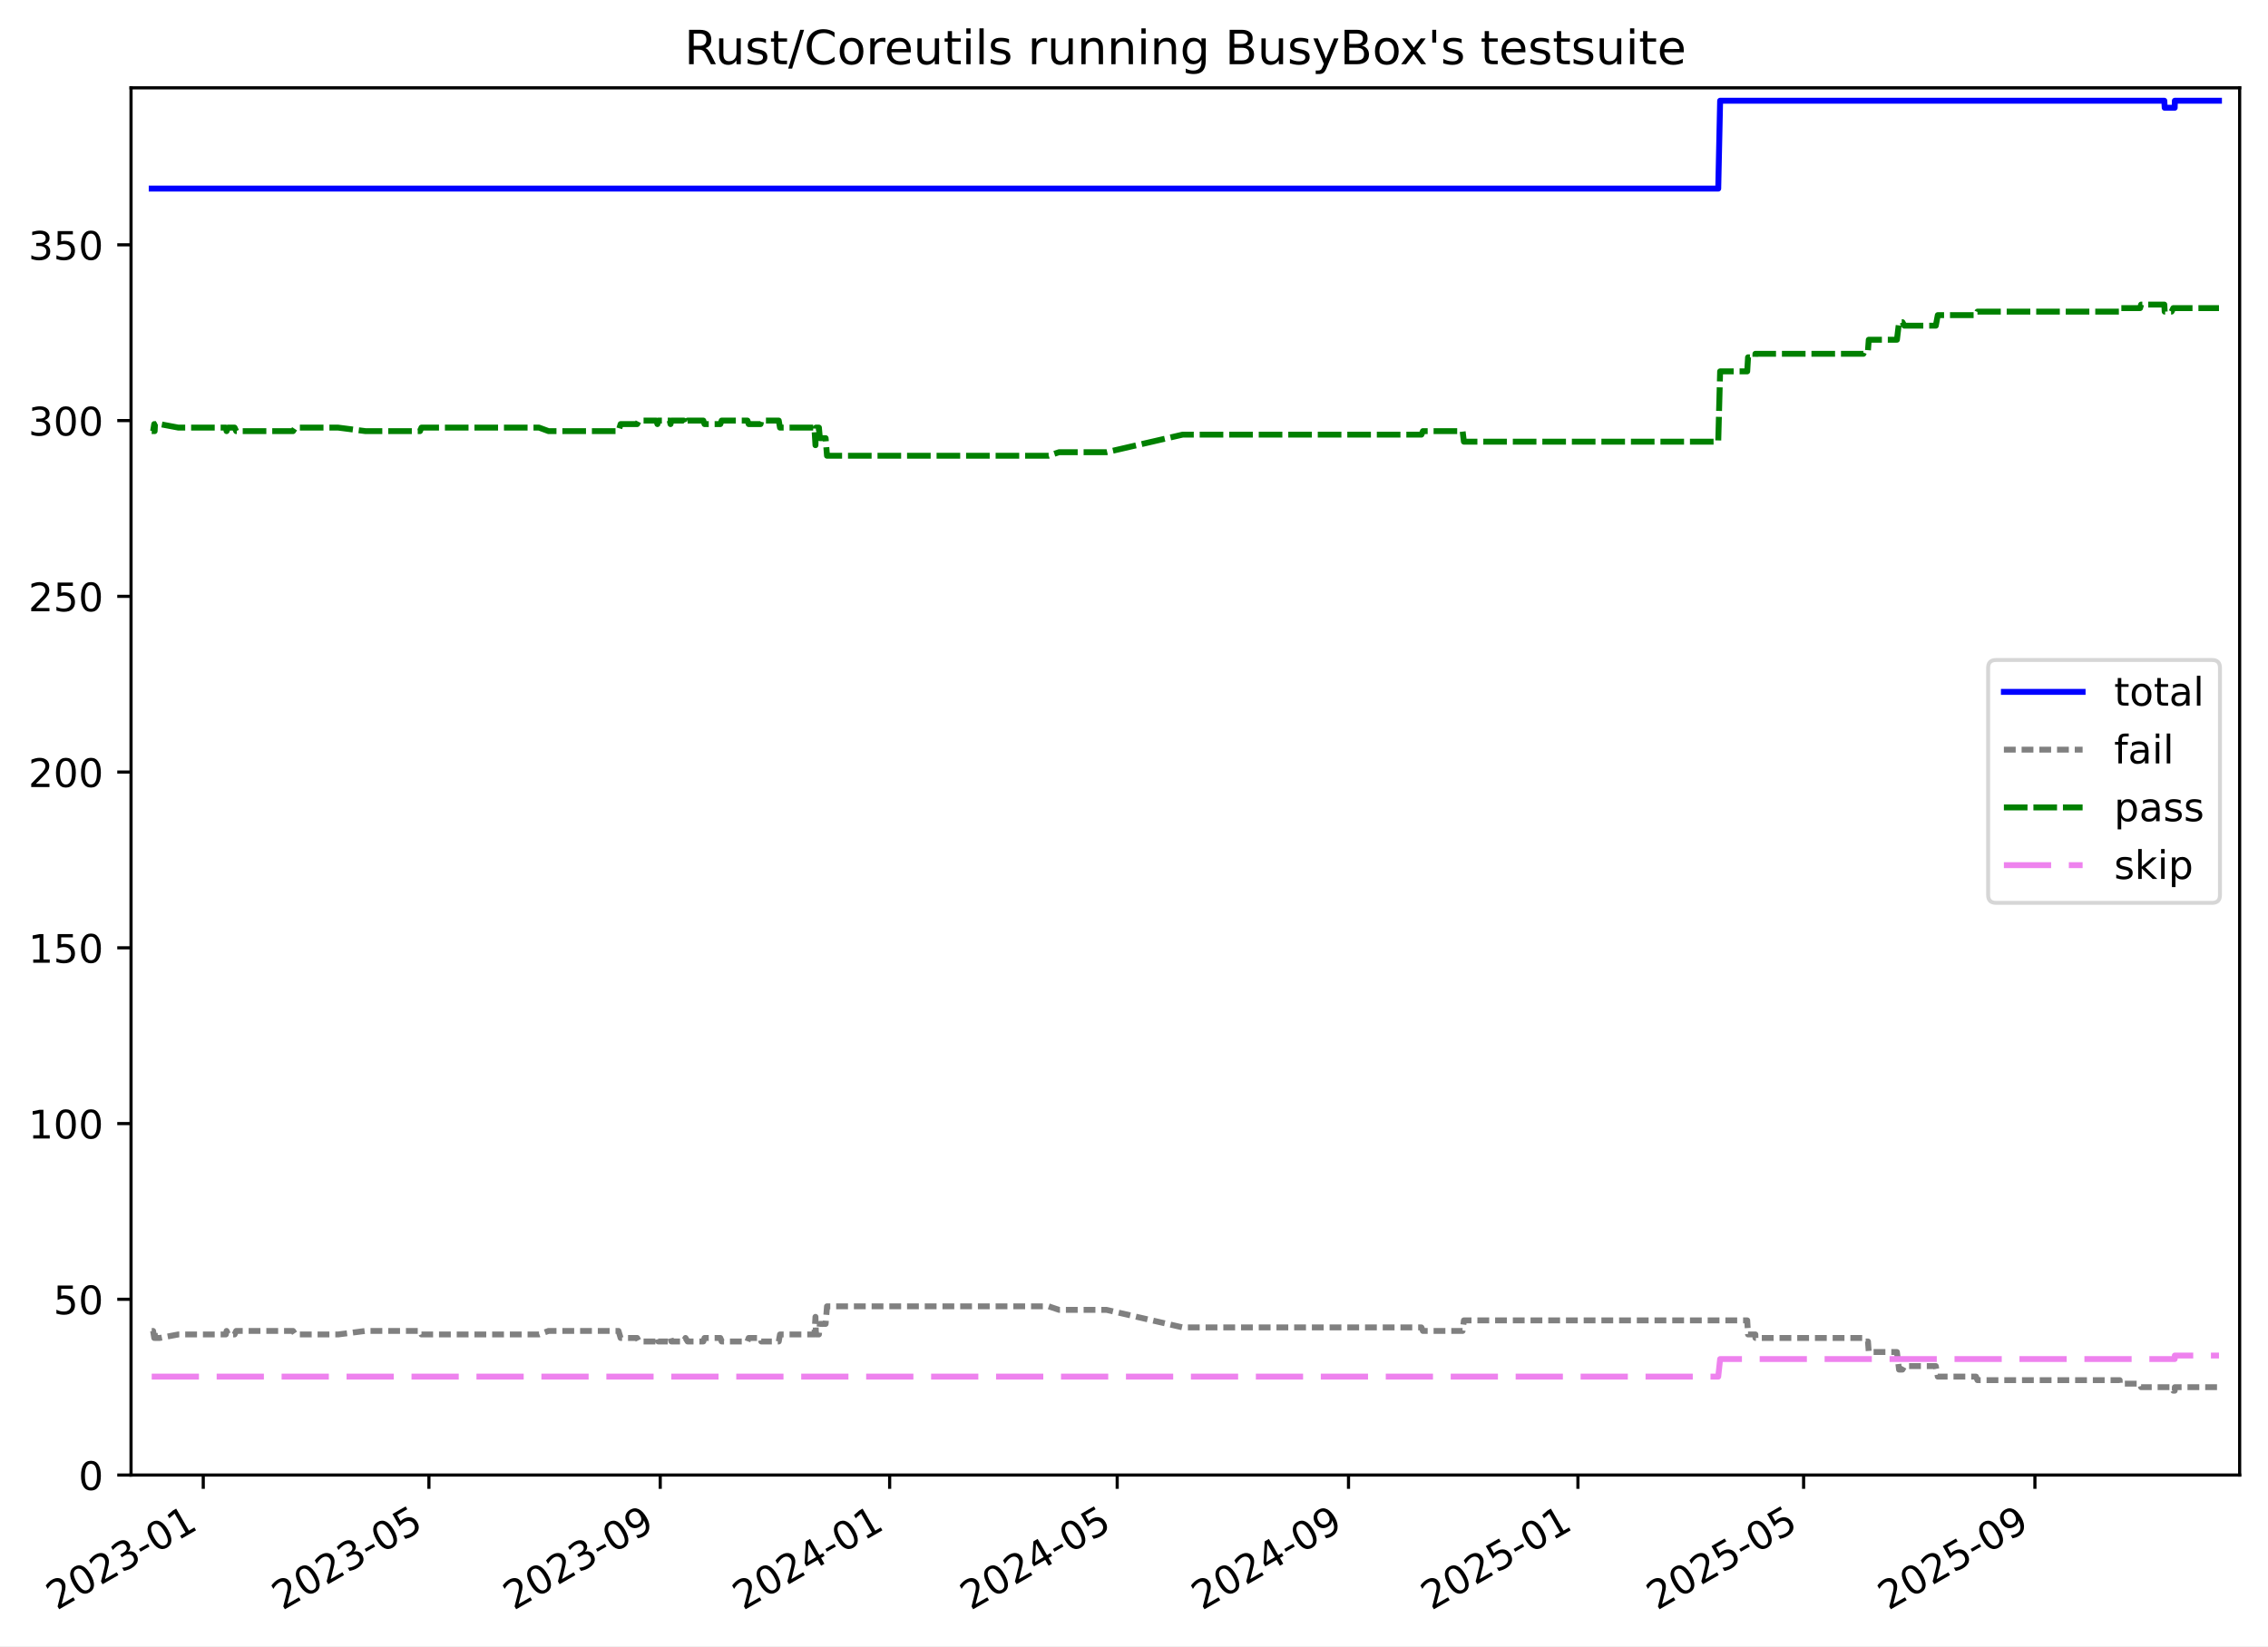
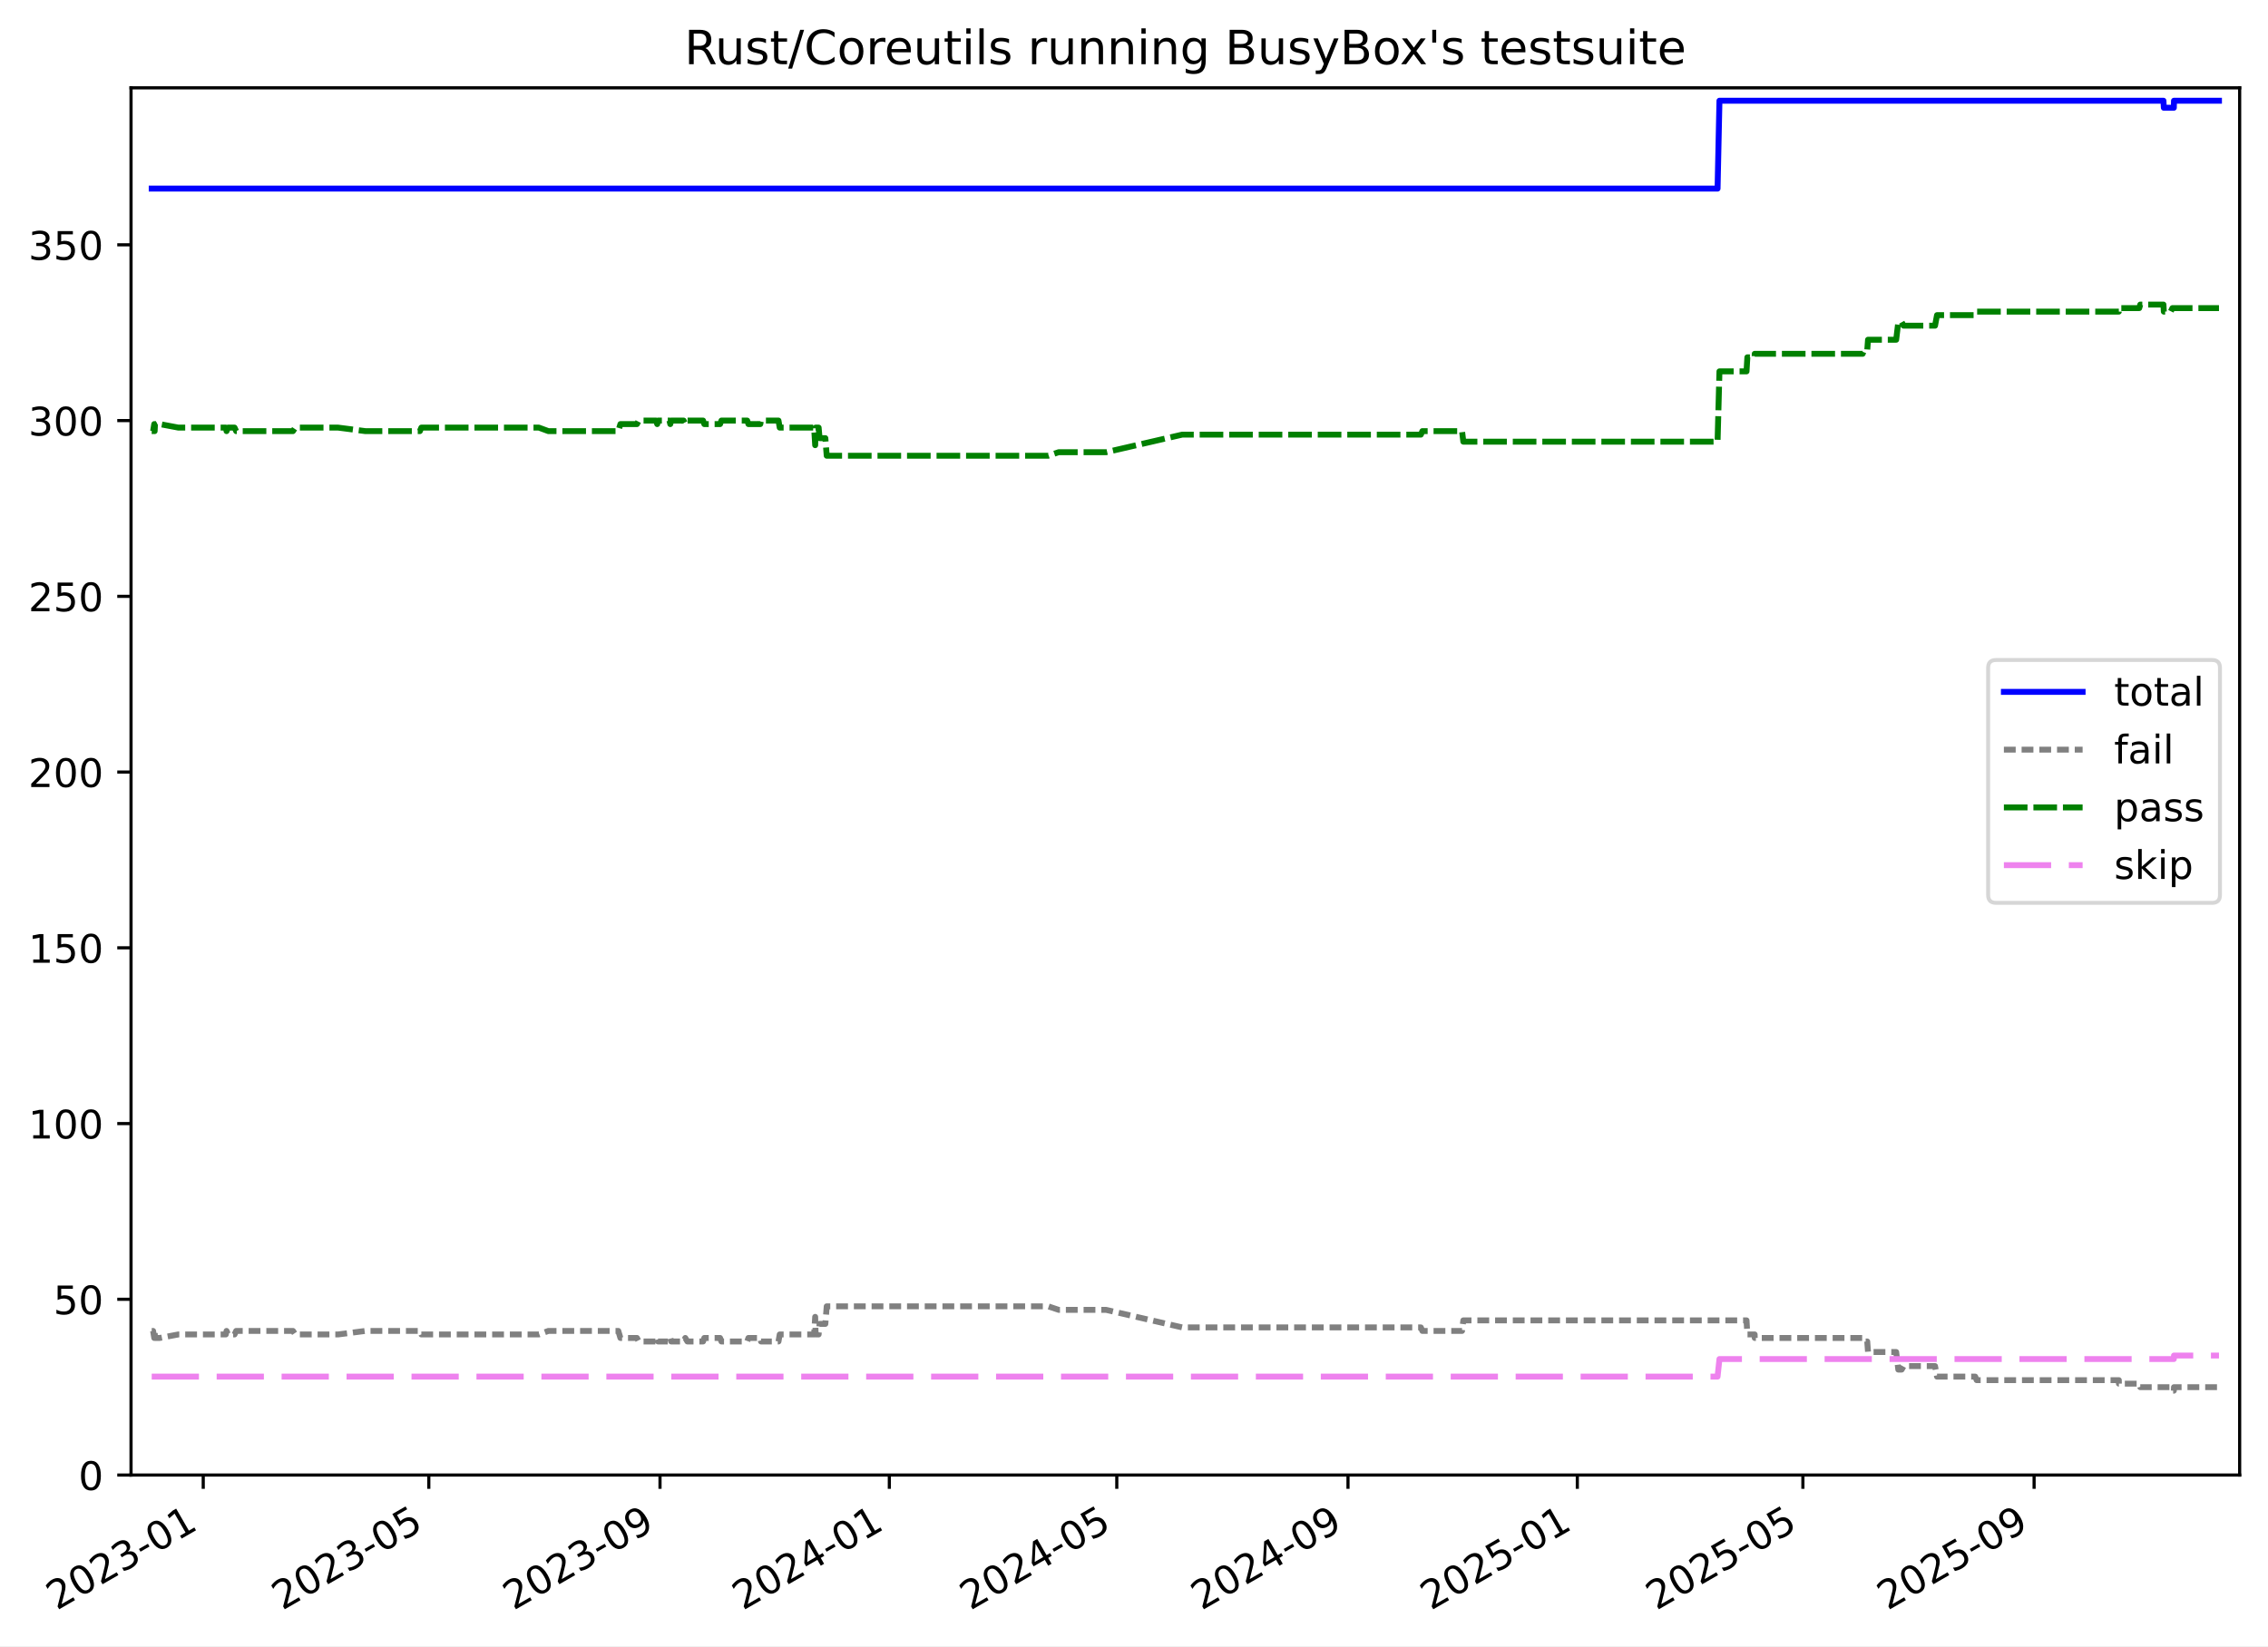
<svg xmlns="http://www.w3.org/2000/svg" xmlns:xlink="http://www.w3.org/1999/xlink" width="576.168pt" height="418.303pt" viewBox="0 0 576.168 418.303" version="1.1">
  <defs>
    <style type="text/css">*{stroke-linejoin: round; stroke-linecap: butt}</style>
  </defs>
  <g id="figure_1">
    <g id="patch_1">
      <path d="M -0 418.303  L 576.168 418.303  L 576.168 0  L -0 0  z " style="fill: #ffffff" />
    </g>
    <g id="axes_1">
      <g id="patch_2">
        <path d="M 33.288 374.83  L 568.967 374.83  L 568.967 22.318  L 33.288 22.318  z " style="fill: #ffffff" />
      </g>
      <g id="matplotlib.axis_1">
        <g id="xtick_1">
          <g id="line2d_1">
            <defs>
-               <path id="m1c25cafe95" d="M 0 0  L 0 3.5  " style="stroke: #000000; stroke-width: 0.8" />
-             </defs>
-             <g>
-               <use xlink:href="#m1c25cafe95" x="51.635" y="374.83" style="stroke: #000000; stroke-width: 0.8" />
+               <path id="m167e9566dc" d="M 0 0  L 0 3.5  " style="stroke: #000000; stroke-width: 0.8" />
+             </defs>
+             <g>
+               <use xlink:href="#m167e9566dc" x="51.63" y="374.83" style="stroke: #000000; stroke-width: 0.8" />
            </g>
          </g>
          <g id="text_1">
-             <g transform="translate(14.41041 409.302) rotate(-30) scale(0.1 -0.1)">
+             <g transform="translate(14.40476 409.302) rotate(-30) scale(0.1 -0.1)">
              <defs>
                <path id="DejaVuSans-32" d="M 1228 531  L 3431 531  L 3431 0  L 469 0  L 469 531  Q 828 903 1448 1529  Q 2069 2156 2228 2338  Q 2531 2678 2651 2914  Q 2772 3150 2772 3378  Q 2772 3750 2511 3984  Q 2250 4219 1831 4219  Q 1534 4219 1204 4116  Q 875 4013 500 3803  L 500 4441  Q 881 4594 1212 4672  Q 1544 4750 1819 4750  Q 2544 4750 2975 4387  Q 3406 4025 3406 3419  Q 3406 3131 3298 2873  Q 3191 2616 2906 2266  Q 2828 2175 2409 1742  Q 1991 1309 1228 531  z " transform="scale(0.015625)" />
                <path id="DejaVuSans-30" d="M 2034 4250  Q 1547 4250 1301 3770  Q 1056 3291 1056 2328  Q 1056 1369 1301 889  Q 1547 409 2034 409  Q 2525 409 2770 889  Q 3016 1369 3016 2328  Q 3016 3291 2770 3770  Q 2525 4250 2034 4250  z M 2034 4750  Q 2819 4750 3233 4129  Q 3647 3509 3647 2328  Q 3647 1150 3233 529  Q 2819 -91 2034 -91  Q 1250 -91 836 529  Q 422 1150 422 2328  Q 422 3509 836 4129  Q 1250 4750 2034 4750  z " transform="scale(0.015625)" />
                <path id="DejaVuSans-33" d="M 2597 2516  Q 3050 2419 3304 2112  Q 3559 1806 3559 1356  Q 3559 666 3084 287  Q 2609 -91 1734 -91  Q 1441 -91 1130 -33  Q 819 25 488 141  L 488 750  Q 750 597 1062 519  Q 1375 441 1716 441  Q 2309 441 2620 675  Q 2931 909 2931 1356  Q 2931 1769 2642 2001  Q 2353 2234 1838 2234  L 1294 2234  L 1294 2753  L 1863 2753  Q 2328 2753 2575 2939  Q 2822 3125 2822 3475  Q 2822 3834 2567 4026  Q 2313 4219 1838 4219  Q 1578 4219 1281 4162  Q 984 4106 628 3988  L 628 4550  Q 988 4650 1302 4700  Q 1616 4750 1894 4750  Q 2613 4750 3031 4423  Q 3450 4097 3450 3541  Q 3450 3153 3228 2886  Q 3006 2619 2597 2516  z " transform="scale(0.015625)" />
                <path id="DejaVuSans-2d" d="M 313 2009  L 1997 2009  L 1997 1497  L 313 1497  L 313 2009  z " transform="scale(0.015625)" />
                <path id="DejaVuSans-31" d="M 794 531  L 1825 531  L 1825 4091  L 703 3866  L 703 4441  L 1819 4666  L 2450 4666  L 2450 531  L 3481 531  L 3481 0  L 794 0  L 794 531  z " transform="scale(0.015625)" />
              </defs>
              <use xlink:href="#DejaVuSans-32" />
              <use xlink:href="#DejaVuSans-30" x="63.623" />
              <use xlink:href="#DejaVuSans-32" x="127.246" />
              <use xlink:href="#DejaVuSans-33" x="190.869" />
              <use xlink:href="#DejaVuSans-2d" x="254.492" />
              <use xlink:href="#DejaVuSans-30" x="290.576" />
              <use xlink:href="#DejaVuSans-31" x="354.199" />
            </g>
          </g>
        </g>
        <g id="xtick_2">
          <g id="line2d_2">
            <g>
-               <use xlink:href="#m1c25cafe95" x="108.964" y="374.83" style="stroke: #000000; stroke-width: 0.8" />
+               <use xlink:href="#m167e9566dc" x="108.934" y="374.83" style="stroke: #000000; stroke-width: 0.8" />
            </g>
          </g>
          <g id="text_2">
-             <g transform="translate(71.73918 409.302) rotate(-30) scale(0.1 -0.1)">
+             <g transform="translate(71.70881 409.302) rotate(-30) scale(0.1 -0.1)">
              <defs>
                <path id="DejaVuSans-35" d="M 691 4666  L 3169 4666  L 3169 4134  L 1269 4134  L 1269 2991  Q 1406 3038 1543 3061  Q 1681 3084 1819 3084  Q 2600 3084 3056 2656  Q 3513 2228 3513 1497  Q 3513 744 3044 326  Q 2575 -91 1722 -91  Q 1428 -91 1123 -41  Q 819 9 494 109  L 494 744  Q 775 591 1075 516  Q 1375 441 1709 441  Q 2250 441 2565 725  Q 2881 1009 2881 1497  Q 2881 1984 2565 2268  Q 2250 2553 1709 2553  Q 1456 2553 1204 2497  Q 953 2441 691 2322  L 691 4666  z " transform="scale(0.015625)" />
              </defs>
              <use xlink:href="#DejaVuSans-32" />
              <use xlink:href="#DejaVuSans-30" x="63.623" />
              <use xlink:href="#DejaVuSans-32" x="127.246" />
              <use xlink:href="#DejaVuSans-33" x="190.869" />
              <use xlink:href="#DejaVuSans-2d" x="254.492" />
              <use xlink:href="#DejaVuSans-30" x="290.576" />
              <use xlink:href="#DejaVuSans-35" x="354.199" />
            </g>
          </g>
        </g>
        <g id="xtick_3">
          <g id="line2d_3">
            <g>
-               <use xlink:href="#m1c25cafe95" x="167.726" y="374.83" style="stroke: #000000; stroke-width: 0.8" />
+               <use xlink:href="#m167e9566dc" x="167.67" y="374.83" style="stroke: #000000; stroke-width: 0.8" />
            </g>
          </g>
          <g id="text_3">
-             <g transform="translate(130.5012 409.302) rotate(-30) scale(0.1 -0.1)">
+             <g transform="translate(130.4455 409.302) rotate(-30) scale(0.1 -0.1)">
              <defs>
                <path id="DejaVuSans-39" d="M 703 97  L 703 672  Q 941 559 1184 500  Q 1428 441 1663 441  Q 2288 441 2617 861  Q 2947 1281 2994 2138  Q 2813 1869 2534 1725  Q 2256 1581 1919 1581  Q 1219 1581 811 2004  Q 403 2428 403 3163  Q 403 3881 828 4315  Q 1253 4750 1959 4750  Q 2769 4750 3195 4129  Q 3622 3509 3622 2328  Q 3622 1225 3098 567  Q 2575 -91 1691 -91  Q 1453 -91 1209 -44  Q 966 3 703 97  z M 1959 2075  Q 2384 2075 2632 2365  Q 2881 2656 2881 3163  Q 2881 3666 2632 3958  Q 2384 4250 1959 4250  Q 1534 4250 1286 3958  Q 1038 3666 1038 3163  Q 1038 2656 1286 2365  Q 1534 2075 1959 2075  z " transform="scale(0.015625)" />
              </defs>
              <use xlink:href="#DejaVuSans-32" />
              <use xlink:href="#DejaVuSans-30" x="63.623" />
              <use xlink:href="#DejaVuSans-32" x="127.246" />
              <use xlink:href="#DejaVuSans-33" x="190.869" />
              <use xlink:href="#DejaVuSans-2d" x="254.492" />
              <use xlink:href="#DejaVuSans-30" x="290.576" />
              <use xlink:href="#DejaVuSans-39" x="354.199" />
            </g>
          </g>
        </g>
        <g id="xtick_4">
          <g id="line2d_4">
            <g>
-               <use xlink:href="#m1c25cafe95" x="226.01" y="374.83" style="stroke: #000000; stroke-width: 0.8" />
+               <use xlink:href="#m167e9566dc" x="225.929" y="374.83" style="stroke: #000000; stroke-width: 0.8" />
            </g>
          </g>
          <g id="text_4">
-             <g transform="translate(188.7854 409.302) rotate(-30) scale(0.1 -0.1)">
+             <g transform="translate(188.7046 409.302) rotate(-30) scale(0.1 -0.1)">
              <defs>
                <path id="DejaVuSans-34" d="M 2419 4116  L 825 1625  L 2419 1625  L 2419 4116  z M 2253 4666  L 3047 4666  L 3047 1625  L 3713 1625  L 3713 1100  L 3047 1100  L 3047 0  L 2419 0  L 2419 1100  L 313 1100  L 313 1709  L 2253 4666  z " transform="scale(0.015625)" />
              </defs>
              <use xlink:href="#DejaVuSans-32" />
              <use xlink:href="#DejaVuSans-30" x="63.623" />
              <use xlink:href="#DejaVuSans-32" x="127.246" />
              <use xlink:href="#DejaVuSans-34" x="190.869" />
              <use xlink:href="#DejaVuSans-2d" x="254.492" />
              <use xlink:href="#DejaVuSans-30" x="290.576" />
              <use xlink:href="#DejaVuSans-31" x="354.199" />
            </g>
          </g>
        </g>
        <g id="xtick_5">
          <g id="line2d_5">
            <g>
-               <use xlink:href="#m1c25cafe95" x="283.817" y="374.83" style="stroke: #000000; stroke-width: 0.8" />
+               <use xlink:href="#m167e9566dc" x="283.711" y="374.83" style="stroke: #000000; stroke-width: 0.8" />
            </g>
          </g>
          <g id="text_5">
-             <g transform="translate(246.5919 409.302) rotate(-30) scale(0.1 -0.1)">
+             <g transform="translate(246.4862 409.302) rotate(-30) scale(0.1 -0.1)">
              <use xlink:href="#DejaVuSans-32" />
              <use xlink:href="#DejaVuSans-30" x="63.623" />
              <use xlink:href="#DejaVuSans-32" x="127.246" />
              <use xlink:href="#DejaVuSans-34" x="190.869" />
              <use xlink:href="#DejaVuSans-2d" x="254.492" />
              <use xlink:href="#DejaVuSans-30" x="290.576" />
              <use xlink:href="#DejaVuSans-35" x="354.199" />
            </g>
          </g>
        </g>
        <g id="xtick_6">
          <g id="line2d_6">
            <g>
-               <use xlink:href="#m1c25cafe95" x="342.579" y="374.83" style="stroke: #000000; stroke-width: 0.8" />
+               <use xlink:href="#m167e9566dc" x="342.448" y="374.83" style="stroke: #000000; stroke-width: 0.8" />
            </g>
          </g>
          <g id="text_6">
-             <g transform="translate(305.3539 409.302) rotate(-30) scale(0.1 -0.1)">
+             <g transform="translate(305.2228 409.302) rotate(-30) scale(0.1 -0.1)">
              <use xlink:href="#DejaVuSans-32" />
              <use xlink:href="#DejaVuSans-30" x="63.623" />
              <use xlink:href="#DejaVuSans-32" x="127.246" />
              <use xlink:href="#DejaVuSans-34" x="190.869" />
              <use xlink:href="#DejaVuSans-2d" x="254.492" />
              <use xlink:href="#DejaVuSans-30" x="290.576" />
              <use xlink:href="#DejaVuSans-39" x="354.199" />
            </g>
          </g>
        </g>
        <g id="xtick_7">
          <g id="line2d_7">
            <g>
-               <use xlink:href="#m1c25cafe95" x="400.863" y="374.83" style="stroke: #000000; stroke-width: 0.8" />
+               <use xlink:href="#m167e9566dc" x="400.707" y="374.83" style="stroke: #000000; stroke-width: 0.8" />
            </g>
          </g>
          <g id="text_7">
-             <g transform="translate(363.6381 409.302) rotate(-30) scale(0.1 -0.1)">
+             <g transform="translate(363.4819 409.302) rotate(-30) scale(0.1 -0.1)">
              <use xlink:href="#DejaVuSans-32" />
              <use xlink:href="#DejaVuSans-30" x="63.623" />
              <use xlink:href="#DejaVuSans-32" x="127.246" />
              <use xlink:href="#DejaVuSans-35" x="190.869" />
              <use xlink:href="#DejaVuSans-2d" x="254.492" />
              <use xlink:href="#DejaVuSans-30" x="290.576" />
              <use xlink:href="#DejaVuSans-31" x="354.199" />
            </g>
          </g>
        </g>
        <g id="xtick_8">
          <g id="line2d_8">
            <g>
-               <use xlink:href="#m1c25cafe95" x="458.192" y="374.83" style="stroke: #000000; stroke-width: 0.8" />
+               <use xlink:href="#m167e9566dc" x="458.011" y="374.83" style="stroke: #000000; stroke-width: 0.8" />
            </g>
          </g>
          <g id="text_8">
-             <g transform="translate(420.9669 409.302) rotate(-30) scale(0.1 -0.1)">
+             <g transform="translate(420.786 409.302) rotate(-30) scale(0.1 -0.1)">
              <use xlink:href="#DejaVuSans-32" />
              <use xlink:href="#DejaVuSans-30" x="63.623" />
              <use xlink:href="#DejaVuSans-32" x="127.246" />
              <use xlink:href="#DejaVuSans-35" x="190.869" />
              <use xlink:href="#DejaVuSans-2d" x="254.492" />
              <use xlink:href="#DejaVuSans-30" x="290.576" />
              <use xlink:href="#DejaVuSans-35" x="354.199" />
            </g>
          </g>
        </g>
        <g id="xtick_9">
          <g id="line2d_9">
            <g>
-               <use xlink:href="#m1c25cafe95" x="516.954" y="374.83" style="stroke: #000000; stroke-width: 0.8" />
+               <use xlink:href="#m167e9566dc" x="516.747" y="374.83" style="stroke: #000000; stroke-width: 0.8" />
            </g>
          </g>
          <g id="text_9">
-             <g transform="translate(479.7289 409.302) rotate(-30) scale(0.1 -0.1)">
+             <g transform="translate(479.5226 409.302) rotate(-30) scale(0.1 -0.1)">
              <use xlink:href="#DejaVuSans-32" />
              <use xlink:href="#DejaVuSans-30" x="63.623" />
              <use xlink:href="#DejaVuSans-32" x="127.246" />
              <use xlink:href="#DejaVuSans-35" x="190.869" />
              <use xlink:href="#DejaVuSans-2d" x="254.492" />
              <use xlink:href="#DejaVuSans-30" x="290.576" />
              <use xlink:href="#DejaVuSans-39" x="354.199" />
            </g>
          </g>
        </g>
      </g>
      <g id="matplotlib.axis_2">
        <g id="ytick_1">
          <g id="line2d_10">
            <defs>
-               <path id="m252ac06a31" d="M 0 0  L -3.5 0  " style="stroke: #000000; stroke-width: 0.8" />
-             </defs>
-             <g>
-               <use xlink:href="#m252ac06a31" x="33.288" y="374.83" style="stroke: #000000; stroke-width: 0.8" />
+               <path id="m7dfa0b7529" d="M 0 0  L -3.5 0  " style="stroke: #000000; stroke-width: 0.8" />
+             </defs>
+             <g>
+               <use xlink:href="#m7dfa0b7529" x="33.288" y="374.83" style="stroke: #000000; stroke-width: 0.8" />
            </g>
          </g>
          <g id="text_10">
            <g transform="translate(19.925 378.6293) scale(0.1 -0.1)">
              <use xlink:href="#DejaVuSans-30" />
            </g>
          </g>
        </g>
        <g id="ytick_2">
          <g id="line2d_11">
            <g>
-               <use xlink:href="#m252ac06a31" x="33.288" y="330.171" style="stroke: #000000; stroke-width: 0.8" />
+               <use xlink:href="#m7dfa0b7529" x="33.288" y="330.171" style="stroke: #000000; stroke-width: 0.8" />
            </g>
          </g>
          <g id="text_11">
            <g transform="translate(13.5625 333.9703) scale(0.1 -0.1)">
              <use xlink:href="#DejaVuSans-35" />
              <use xlink:href="#DejaVuSans-30" x="63.623" />
            </g>
          </g>
        </g>
        <g id="ytick_3">
          <g id="line2d_12">
            <g>
-               <use xlink:href="#m252ac06a31" x="33.288" y="285.512" style="stroke: #000000; stroke-width: 0.8" />
+               <use xlink:href="#m7dfa0b7529" x="33.288" y="285.512" style="stroke: #000000; stroke-width: 0.8" />
            </g>
          </g>
          <g id="text_12">
            <g transform="translate(7.2 289.3112) scale(0.1 -0.1)">
              <use xlink:href="#DejaVuSans-31" />
              <use xlink:href="#DejaVuSans-30" x="63.623" />
              <use xlink:href="#DejaVuSans-30" x="127.246" />
            </g>
          </g>
        </g>
        <g id="ytick_4">
          <g id="line2d_13">
            <g>
-               <use xlink:href="#m252ac06a31" x="33.288" y="240.853" style="stroke: #000000; stroke-width: 0.8" />
+               <use xlink:href="#m7dfa0b7529" x="33.288" y="240.853" style="stroke: #000000; stroke-width: 0.8" />
            </g>
          </g>
          <g id="text_13">
            <g transform="translate(7.2 244.6521) scale(0.1 -0.1)">
              <use xlink:href="#DejaVuSans-31" />
              <use xlink:href="#DejaVuSans-35" x="63.623" />
              <use xlink:href="#DejaVuSans-30" x="127.246" />
            </g>
          </g>
        </g>
        <g id="ytick_5">
          <g id="line2d_14">
            <g>
-               <use xlink:href="#m252ac06a31" x="33.288" y="196.194" style="stroke: #000000; stroke-width: 0.8" />
+               <use xlink:href="#m7dfa0b7529" x="33.288" y="196.194" style="stroke: #000000; stroke-width: 0.8" />
            </g>
          </g>
          <g id="text_14">
            <g transform="translate(7.2 199.993) scale(0.1 -0.1)">
              <use xlink:href="#DejaVuSans-32" />
              <use xlink:href="#DejaVuSans-30" x="63.623" />
              <use xlink:href="#DejaVuSans-30" x="127.246" />
            </g>
          </g>
        </g>
        <g id="ytick_6">
          <g id="line2d_15">
            <g>
-               <use xlink:href="#m252ac06a31" x="33.288" y="151.535" style="stroke: #000000; stroke-width: 0.8" />
+               <use xlink:href="#m7dfa0b7529" x="33.288" y="151.535" style="stroke: #000000; stroke-width: 0.8" />
            </g>
          </g>
          <g id="text_15">
            <g transform="translate(7.2 155.3339) scale(0.1 -0.1)">
              <use xlink:href="#DejaVuSans-32" />
              <use xlink:href="#DejaVuSans-35" x="63.623" />
              <use xlink:href="#DejaVuSans-30" x="127.246" />
            </g>
          </g>
        </g>
        <g id="ytick_7">
          <g id="line2d_16">
            <g>
-               <use xlink:href="#m252ac06a31" x="33.288" y="106.876" style="stroke: #000000; stroke-width: 0.8" />
+               <use xlink:href="#m7dfa0b7529" x="33.288" y="106.876" style="stroke: #000000; stroke-width: 0.8" />
            </g>
          </g>
          <g id="text_16">
            <g transform="translate(7.2 110.6749) scale(0.1 -0.1)">
              <use xlink:href="#DejaVuSans-33" />
              <use xlink:href="#DejaVuSans-30" x="63.623" />
              <use xlink:href="#DejaVuSans-30" x="127.246" />
            </g>
          </g>
        </g>
        <g id="ytick_8">
          <g id="line2d_17">
            <g>
-               <use xlink:href="#m252ac06a31" x="33.288" y="62.217" style="stroke: #000000; stroke-width: 0.8" />
+               <use xlink:href="#m7dfa0b7529" x="33.288" y="62.217" style="stroke: #000000; stroke-width: 0.8" />
            </g>
          </g>
          <g id="text_17">
            <g transform="translate(7.2 66.01577) scale(0.1 -0.1)">
              <use xlink:href="#DejaVuSans-33" />
              <use xlink:href="#DejaVuSans-35" x="63.623" />
              <use xlink:href="#DejaVuSans-30" x="127.246" />
            </g>
          </g>
        </g>
      </g>
      <g id="line2d_18">
-         <path d="M 38.539 47.926  L 436.506 47.926  L 436.986 25.596  L 549.828 25.596  L 549.923 27.382  L 552.469 27.382  L 552.505 25.596  L 563.716 25.596  L 563.716 25.596  " clip-path="url(#p551b69c219)" style="fill: none; stroke: #0000ff; stroke-width: 1.5; stroke-linecap: square" />
+         <path d="M 38.539 47.926  L 436.335 47.926  L 436.814 25.596  L 549.608 25.596  L 549.703 27.382  L 552.247 27.382  L 552.284 25.596  L 563.716 25.596  L 563.716 25.596  " clip-path="url(#p3810f85fdc)" style="fill: none; stroke: #0000ff; stroke-width: 1.5; stroke-linecap: square" />
      </g>
      <g id="line2d_19">
-         <path d="M 38.539 338.21  L 38.895 338.21  L 39.184 339.996  L 39.286 338.21  L 39.375 339.996  L 40.587 339.996  L 45.316 339.103  L 57.373 339.103  L 57.563 338.21  L 57.937 339.103  L 59.594 339.103  L 60.006 338.21  L 74.442 338.21  L 75.032 339.103  L 85.91 339.103  L 92.832 338.21  L 106.698 338.21  L 107.07 339.103  L 136.935 339.103  L 139.354 338.21  L 157.125 338.21  L 157.663 339.996  L 161.863 339.996  L 162.315 340.889  L 166.716 340.889  L 167.015 339.996  L 167.229 340.889  L 170.123 340.889  L 170.342 339.996  L 170.572 340.889  L 173.724 340.889  L 174.149 339.996  L 174.682 340.889  L 178.671 340.889  L 178.984 339.996  L 182.99 339.996  L 183.334 340.889  L 189.879 340.889  L 190.204 339.996  L 193.214 339.996  L 193.396 340.889  L 197.838 340.889  L 198.15 339.103  L 206.895 339.103  L 207.163 334.637  L 207.269 339.103  L 208.043 339.103  L 208.279 336.423  L 209.745 336.423  L 210.093 331.957  L 266.396 331.957  L 269.043 332.851  L 281.082 332.851  L 300.445 337.316  L 361.093 337.316  L 361.484 338.21  L 371.562 338.21  L 371.893 335.53  L 443.867 335.53  L 444.077 339.103  L 445.935 339.103  L 445.952 339.996  L 473.384 339.996  L 473.729 340.889  L 474.546 340.889  L 474.744 343.569  L 481.901 343.569  L 482.439 348.035  L 483.29 348.035  L 483.795 347.141  L 491.774 347.141  L 492.281 349.821  L 501.991 349.821  L 502.361 350.714  L 538.487 350.714  L 538.507 351.607  L 543.674 351.607  L 543.933 352.501  L 551.67 352.501  L 552.109 353.394  L 552.469 353.394  L 552.505 352.501  L 563.716 352.501  L 563.716 352.501  " clip-path="url(#p551b69c219)" style="fill: none; stroke-dasharray: 3,1.5; stroke-dashoffset: 0; stroke: #808080; stroke-width: 1.5" />
+         <path d="M 38.539 338.21  L 38.894 338.21  L 39.184 339.996  L 39.286 338.21  L 39.375 339.996  L 40.586 339.996  L 45.313 339.103  L 57.365 339.103  L 57.554 338.21  L 57.929 339.103  L 59.585 339.103  L 59.997 338.21  L 74.426 338.21  L 75.017 339.103  L 85.89 339.103  L 92.809 338.21  L 106.669 338.21  L 107.04 339.103  L 136.892 339.103  L 139.311 338.21  L 157.074 338.21  L 157.611 339.996  L 161.81 339.996  L 162.261 340.889  L 166.661 340.889  L 166.96 339.996  L 167.173 340.889  L 170.066 340.889  L 170.285 339.996  L 170.515 340.889  L 173.666 340.889  L 174.091 339.996  L 174.623 340.889  L 178.611 340.889  L 178.924 339.996  L 182.928 339.996  L 183.272 340.889  L 189.814 340.889  L 190.138 339.996  L 193.148 339.996  L 193.329 340.889  L 197.77 340.889  L 198.081 339.103  L 206.822 339.103  L 207.091 334.637  L 207.196 339.103  L 207.97 339.103  L 208.206 336.423  L 209.672 336.423  L 210.02 331.957  L 266.298 331.957  L 268.944 332.851  L 280.977 332.851  L 300.332 337.316  L 360.954 337.316  L 361.344 338.21  L 371.418 338.21  L 371.75 335.53  L 443.692 335.53  L 443.902 339.103  L 445.759 339.103  L 445.776 339.996  L 473.196 339.996  L 473.542 340.889  L 474.358 340.889  L 474.556 343.569  L 481.71 343.569  L 482.248 348.035  L 483.098 348.035  L 483.603 347.141  L 491.579 347.141  L 492.085 349.821  L 501.791 349.821  L 502.162 350.714  L 538.272 350.714  L 538.292 351.607  L 543.456 351.607  L 543.715 352.501  L 551.449 352.501  L 551.887 353.394  L 552.247 353.394  L 552.284 352.501  L 563.716 352.501  L 563.716 352.501  " clip-path="url(#p3810f85fdc)" style="fill: none; stroke-dasharray: 3,1.5; stroke-dashoffset: 0; stroke: #808080; stroke-width: 1.5" />
      </g>
      <g id="line2d_20">
-         <path d="M 38.539 109.555  L 38.895 109.555  L 39.184 107.769  L 39.286 109.555  L 39.375 107.769  L 40.587 107.769  L 45.316 108.662  L 57.373 108.662  L 57.563 109.555  L 57.937 108.662  L 59.594 108.662  L 60.006 109.555  L 74.442 109.555  L 75.032 108.662  L 85.91 108.662  L 92.832 109.555  L 106.698 109.555  L 107.07 108.662  L 136.935 108.662  L 139.354 109.555  L 157.125 109.555  L 157.663 107.769  L 161.863 107.769  L 162.315 106.876  L 166.716 106.876  L 167.015 107.769  L 167.229 106.876  L 170.123 106.876  L 170.342 107.769  L 170.572 106.876  L 173.724 106.876  L 174.149 107.769  L 174.682 106.876  L 178.671 106.876  L 178.984 107.769  L 182.99 107.769  L 183.334 106.876  L 189.879 106.876  L 190.204 107.769  L 193.214 107.769  L 193.396 106.876  L 197.838 106.876  L 198.15 108.662  L 206.895 108.662  L 207.163 113.128  L 207.269 108.662  L 208.043 108.662  L 208.279 111.342  L 209.745 111.342  L 210.093 115.807  L 266.396 115.807  L 269.043 114.914  L 281.082 114.914  L 300.445 110.448  L 361.093 110.448  L 361.484 109.555  L 371.562 109.555  L 371.893 112.235  L 436.506 112.235  L 436.986 94.371  L 443.867 94.371  L 444.077 90.798  L 445.935 90.798  L 445.952 89.905  L 473.384 89.905  L 473.729 89.012  L 474.546 89.012  L 474.744 86.332  L 481.901 86.332  L 482.439 81.867  L 483.29 81.867  L 483.795 82.76  L 491.774 82.76  L 492.281 80.08  L 501.991 80.08  L 502.361 79.187  L 538.487 79.187  L 538.507 78.294  L 543.674 78.294  L 543.933 77.401  L 549.828 77.401  L 549.923 79.187  L 551.67 79.187  L 552.109 78.294  L 563.716 78.294  L 563.716 78.294  " clip-path="url(#p551b69c219)" style="fill: none; stroke-dasharray: 6,1.5; stroke-dashoffset: 0; stroke: #008000; stroke-width: 1.5" />
+         <path d="M 38.539 109.555  L 38.894 109.555  L 39.184 107.769  L 39.286 109.555  L 39.375 107.769  L 40.586 107.769  L 45.313 108.662  L 57.365 108.662  L 57.554 109.555  L 57.929 108.662  L 59.585 108.662  L 59.997 109.555  L 74.426 109.555  L 75.017 108.662  L 85.89 108.662  L 92.809 109.555  L 106.669 109.555  L 107.04 108.662  L 136.892 108.662  L 139.311 109.555  L 157.074 109.555  L 157.611 107.769  L 161.81 107.769  L 162.261 106.876  L 166.661 106.876  L 166.96 107.769  L 167.173 106.876  L 170.066 106.876  L 170.285 107.769  L 170.515 106.876  L 173.666 106.876  L 174.091 107.769  L 174.623 106.876  L 178.611 106.876  L 178.924 107.769  L 182.928 107.769  L 183.272 106.876  L 189.814 106.876  L 190.138 107.769  L 193.148 107.769  L 193.329 106.876  L 197.77 106.876  L 198.081 108.662  L 206.822 108.662  L 207.091 113.128  L 207.196 108.662  L 207.97 108.662  L 208.206 111.342  L 209.672 111.342  L 210.02 115.807  L 266.298 115.807  L 268.944 114.914  L 280.977 114.914  L 300.332 110.448  L 360.954 110.448  L 361.344 109.555  L 371.418 109.555  L 371.75 112.235  L 436.335 112.235  L 436.814 94.371  L 443.692 94.371  L 443.902 90.798  L 445.759 90.798  L 445.776 89.905  L 473.196 89.905  L 473.542 89.012  L 474.358 89.012  L 474.556 86.332  L 481.71 86.332  L 482.248 81.867  L 483.098 81.867  L 483.603 82.76  L 491.579 82.76  L 492.085 80.08  L 501.791 80.08  L 502.162 79.187  L 538.272 79.187  L 538.292 78.294  L 543.456 78.294  L 543.715 77.401  L 549.608 77.401  L 549.703 79.187  L 551.449 79.187  L 551.887 78.294  L 563.716 78.294  L 563.716 78.294  " clip-path="url(#p3810f85fdc)" style="fill: none; stroke-dasharray: 6,1.5; stroke-dashoffset: 0; stroke: #008000; stroke-width: 1.5" />
      </g>
      <g id="line2d_21">
-         <path d="M 38.539 349.821  L 436.506 349.821  L 436.986 345.355  L 552.469 345.355  L 552.505 344.462  L 563.716 344.462  L 563.716 344.462  " clip-path="url(#p551b69c219)" style="fill: none; stroke-dasharray: 12,4.5; stroke-dashoffset: 0; stroke: #ee82ee; stroke-width: 1.5" />
+         <path d="M 38.539 349.821  L 436.335 349.821  L 436.814 345.355  L 552.247 345.355  L 552.284 344.462  L 563.716 344.462  L 563.716 344.462  " clip-path="url(#p3810f85fdc)" style="fill: none; stroke-dasharray: 12,4.5; stroke-dashoffset: 0; stroke: #ee82ee; stroke-width: 1.5" />
      </g>
      <g id="patch_3">
        <path d="M 33.288 374.83  L 33.288 22.318  " style="fill: none; stroke: #000000; stroke-width: 0.8; stroke-linejoin: miter; stroke-linecap: square" />
      </g>
      <g id="patch_4">
        <path d="M 568.967 374.83  L 568.967 22.318  " style="fill: none; stroke: #000000; stroke-width: 0.8; stroke-linejoin: miter; stroke-linecap: square" />
      </g>
      <g id="patch_5">
        <path d="M 33.288 374.83  L 568.967 374.83  " style="fill: none; stroke: #000000; stroke-width: 0.8; stroke-linejoin: miter; stroke-linecap: square" />
      </g>
      <g id="patch_6">
        <path d="M 33.288 22.318  L 568.967 22.318  " style="fill: none; stroke: #000000; stroke-width: 0.8; stroke-linejoin: miter; stroke-linecap: square" />
      </g>
      <g id="text_18">
        <g transform="translate(173.8722 16.31812) scale(0.12 -0.12)">
          <defs>
            <path id="DejaVuSans-52" d="M 2841 2188  Q 3044 2119 3236 1894  Q 3428 1669 3622 1275  L 4263 0  L 3584 0  L 2988 1197  Q 2756 1666 2539 1819  Q 2322 1972 1947 1972  L 1259 1972  L 1259 0  L 628 0  L 628 4666  L 2053 4666  Q 2853 4666 3247 4331  Q 3641 3997 3641 3322  Q 3641 2881 3436 2590  Q 3231 2300 2841 2188  z M 1259 4147  L 1259 2491  L 2053 2491  Q 2509 2491 2742 2702  Q 2975 2913 2975 3322  Q 2975 3731 2742 3939  Q 2509 4147 2053 4147  L 1259 4147  z " transform="scale(0.015625)" />
            <path id="DejaVuSans-75" d="M 544 1381  L 544 3500  L 1119 3500  L 1119 1403  Q 1119 906 1312 657  Q 1506 409 1894 409  Q 2359 409 2629 706  Q 2900 1003 2900 1516  L 2900 3500  L 3475 3500  L 3475 0  L 2900 0  L 2900 538  Q 2691 219 2414 64  Q 2138 -91 1772 -91  Q 1169 -91 856 284  Q 544 659 544 1381  z M 1991 3584  L 1991 3584  z " transform="scale(0.015625)" />
            <path id="DejaVuSans-73" d="M 2834 3397  L 2834 2853  Q 2591 2978 2328 3040  Q 2066 3103 1784 3103  Q 1356 3103 1142 2972  Q 928 2841 928 2578  Q 928 2378 1081 2264  Q 1234 2150 1697 2047  L 1894 2003  Q 2506 1872 2764 1633  Q 3022 1394 3022 966  Q 3022 478 2636 193  Q 2250 -91 1575 -91  Q 1294 -91 989 -36  Q 684 19 347 128  L 347 722  Q 666 556 975 473  Q 1284 391 1588 391  Q 1994 391 2212 530  Q 2431 669 2431 922  Q 2431 1156 2273 1281  Q 2116 1406 1581 1522  L 1381 1569  Q 847 1681 609 1914  Q 372 2147 372 2553  Q 372 3047 722 3315  Q 1072 3584 1716 3584  Q 2034 3584 2315 3537  Q 2597 3491 2834 3397  z " transform="scale(0.015625)" />
            <path id="DejaVuSans-74" d="M 1172 4494  L 1172 3500  L 2356 3500  L 2356 3053  L 1172 3053  L 1172 1153  Q 1172 725 1289 603  Q 1406 481 1766 481  L 2356 481  L 2356 0  L 1766 0  Q 1100 0 847 248  Q 594 497 594 1153  L 594 3053  L 172 3053  L 172 3500  L 594 3500  L 594 4494  L 1172 4494  z " transform="scale(0.015625)" />
            <path id="DejaVuSans-2f" d="M 1625 4666  L 2156 4666  L 531 -594  L 0 -594  L 1625 4666  z " transform="scale(0.015625)" />
            <path id="DejaVuSans-43" d="M 4122 4306  L 4122 3641  Q 3803 3938 3442 4084  Q 3081 4231 2675 4231  Q 1875 4231 1450 3742  Q 1025 3253 1025 2328  Q 1025 1406 1450 917  Q 1875 428 2675 428  Q 3081 428 3442 575  Q 3803 722 4122 1019  L 4122 359  Q 3791 134 3420 21  Q 3050 -91 2638 -91  Q 1578 -91 968 557  Q 359 1206 359 2328  Q 359 3453 968 4101  Q 1578 4750 2638 4750  Q 3056 4750 3426 4639  Q 3797 4528 4122 4306  z " transform="scale(0.015625)" />
            <path id="DejaVuSans-6f" d="M 1959 3097  Q 1497 3097 1228 2736  Q 959 2375 959 1747  Q 959 1119 1226 758  Q 1494 397 1959 397  Q 2419 397 2687 759  Q 2956 1122 2956 1747  Q 2956 2369 2687 2733  Q 2419 3097 1959 3097  z M 1959 3584  Q 2709 3584 3137 3096  Q 3566 2609 3566 1747  Q 3566 888 3137 398  Q 2709 -91 1959 -91  Q 1206 -91 779 398  Q 353 888 353 1747  Q 353 2609 779 3096  Q 1206 3584 1959 3584  z " transform="scale(0.015625)" />
            <path id="DejaVuSans-72" d="M 2631 2963  Q 2534 3019 2420 3045  Q 2306 3072 2169 3072  Q 1681 3072 1420 2755  Q 1159 2438 1159 1844  L 1159 0  L 581 0  L 581 3500  L 1159 3500  L 1159 2956  Q 1341 3275 1631 3429  Q 1922 3584 2338 3584  Q 2397 3584 2469 3576  Q 2541 3569 2628 3553  L 2631 2963  z " transform="scale(0.015625)" />
            <path id="DejaVuSans-65" d="M 3597 1894  L 3597 1613  L 953 1613  Q 991 1019 1311 708  Q 1631 397 2203 397  Q 2534 397 2845 478  Q 3156 559 3463 722  L 3463 178  Q 3153 47 2828 -22  Q 2503 -91 2169 -91  Q 1331 -91 842 396  Q 353 884 353 1716  Q 353 2575 817 3079  Q 1281 3584 2069 3584  Q 2775 3584 3186 3129  Q 3597 2675 3597 1894  z M 3022 2063  Q 3016 2534 2758 2815  Q 2500 3097 2075 3097  Q 1594 3097 1305 2825  Q 1016 2553 972 2059  L 3022 2063  z " transform="scale(0.015625)" />
            <path id="DejaVuSans-69" d="M 603 3500  L 1178 3500  L 1178 0  L 603 0  L 603 3500  z M 603 4863  L 1178 4863  L 1178 4134  L 603 4134  L 603 4863  z " transform="scale(0.015625)" />
            <path id="DejaVuSans-6c" d="M 603 4863  L 1178 4863  L 1178 0  L 603 0  L 603 4863  z " transform="scale(0.015625)" />
            <path id="DejaVuSans-20" transform="scale(0.015625)" />
            <path id="DejaVuSans-6e" d="M 3513 2113  L 3513 0  L 2938 0  L 2938 2094  Q 2938 2591 2744 2837  Q 2550 3084 2163 3084  Q 1697 3084 1428 2787  Q 1159 2491 1159 1978  L 1159 0  L 581 0  L 581 3500  L 1159 3500  L 1159 2956  Q 1366 3272 1645 3428  Q 1925 3584 2291 3584  Q 2894 3584 3203 3211  Q 3513 2838 3513 2113  z " transform="scale(0.015625)" />
            <path id="DejaVuSans-67" d="M 2906 1791  Q 2906 2416 2648 2759  Q 2391 3103 1925 3103  Q 1463 3103 1205 2759  Q 947 2416 947 1791  Q 947 1169 1205 825  Q 1463 481 1925 481  Q 2391 481 2648 825  Q 2906 1169 2906 1791  z M 3481 434  Q 3481 -459 3084 -895  Q 2688 -1331 1869 -1331  Q 1566 -1331 1297 -1286  Q 1028 -1241 775 -1147  L 775 -588  Q 1028 -725 1275 -790  Q 1522 -856 1778 -856  Q 2344 -856 2625 -561  Q 2906 -266 2906 331  L 2906 616  Q 2728 306 2450 153  Q 2172 0 1784 0  Q 1141 0 747 490  Q 353 981 353 1791  Q 353 2603 747 3093  Q 1141 3584 1784 3584  Q 2172 3584 2450 3431  Q 2728 3278 2906 2969  L 2906 3500  L 3481 3500  L 3481 434  z " transform="scale(0.015625)" />
            <path id="DejaVuSans-42" d="M 1259 2228  L 1259 519  L 2272 519  Q 2781 519 3026 730  Q 3272 941 3272 1375  Q 3272 1813 3026 2020  Q 2781 2228 2272 2228  L 1259 2228  z M 1259 4147  L 1259 2741  L 2194 2741  Q 2656 2741 2882 2914  Q 3109 3088 3109 3444  Q 3109 3797 2882 3972  Q 2656 4147 2194 4147  L 1259 4147  z M 628 4666  L 2241 4666  Q 2963 4666 3353 4366  Q 3744 4066 3744 3513  Q 3744 3084 3544 2831  Q 3344 2578 2956 2516  Q 3422 2416 3680 2098  Q 3938 1781 3938 1306  Q 3938 681 3513 340  Q 3088 0 2303 0  L 628 0  L 628 4666  z " transform="scale(0.015625)" />
            <path id="DejaVuSans-79" d="M 2059 -325  Q 1816 -950 1584 -1140  Q 1353 -1331 966 -1331  L 506 -1331  L 506 -850  L 844 -850  Q 1081 -850 1212 -737  Q 1344 -625 1503 -206  L 1606 56  L 191 3500  L 800 3500  L 1894 763  L 2988 3500  L 3597 3500  L 2059 -325  z " transform="scale(0.015625)" />
            <path id="DejaVuSans-78" d="M 3513 3500  L 2247 1797  L 3578 0  L 2900 0  L 1881 1375  L 863 0  L 184 0  L 1544 1831  L 300 3500  L 978 3500  L 1906 2253  L 2834 3500  L 3513 3500  z " transform="scale(0.015625)" />
            <path id="DejaVuSans-27" d="M 1147 4666  L 1147 2931  L 616 2931  L 616 4666  L 1147 4666  z " transform="scale(0.015625)" />
          </defs>
          <use xlink:href="#DejaVuSans-52" />
          <use xlink:href="#DejaVuSans-75" x="64.982" />
          <use xlink:href="#DejaVuSans-73" x="128.361" />
          <use xlink:href="#DejaVuSans-74" x="180.461" />
          <use xlink:href="#DejaVuSans-2f" x="219.67" />
          <use xlink:href="#DejaVuSans-43" x="253.361" />
          <use xlink:href="#DejaVuSans-6f" x="323.186" />
          <use xlink:href="#DejaVuSans-72" x="384.367" />
          <use xlink:href="#DejaVuSans-65" x="423.23" />
          <use xlink:href="#DejaVuSans-75" x="484.754" />
          <use xlink:href="#DejaVuSans-74" x="548.133" />
          <use xlink:href="#DejaVuSans-69" x="587.342" />
          <use xlink:href="#DejaVuSans-6c" x="615.125" />
          <use xlink:href="#DejaVuSans-73" x="642.908" />
          <use xlink:href="#DejaVuSans-20" x="695.008" />
          <use xlink:href="#DejaVuSans-72" x="726.795" />
          <use xlink:href="#DejaVuSans-75" x="767.908" />
          <use xlink:href="#DejaVuSans-6e" x="831.287" />
          <use xlink:href="#DejaVuSans-6e" x="894.666" />
          <use xlink:href="#DejaVuSans-69" x="958.045" />
          <use xlink:href="#DejaVuSans-6e" x="985.828" />
          <use xlink:href="#DejaVuSans-67" x="1049.207" />
          <use xlink:href="#DejaVuSans-20" x="1112.684" />
          <use xlink:href="#DejaVuSans-42" x="1144.471" />
          <use xlink:href="#DejaVuSans-75" x="1213.074" />
          <use xlink:href="#DejaVuSans-73" x="1276.453" />
          <use xlink:href="#DejaVuSans-79" x="1328.553" />
          <use xlink:href="#DejaVuSans-42" x="1387.732" />
          <use xlink:href="#DejaVuSans-6f" x="1456.336" />
          <use xlink:href="#DejaVuSans-78" x="1514.393" />
          <use xlink:href="#DejaVuSans-27" x="1573.572" />
          <use xlink:href="#DejaVuSans-73" x="1601.062" />
          <use xlink:href="#DejaVuSans-20" x="1653.162" />
          <use xlink:href="#DejaVuSans-74" x="1684.949" />
          <use xlink:href="#DejaVuSans-65" x="1724.158" />
          <use xlink:href="#DejaVuSans-73" x="1785.682" />
          <use xlink:href="#DejaVuSans-74" x="1837.781" />
          <use xlink:href="#DejaVuSans-73" x="1876.99" />
          <use xlink:href="#DejaVuSans-75" x="1929.09" />
          <use xlink:href="#DejaVuSans-69" x="1992.469" />
          <use xlink:href="#DejaVuSans-74" x="2020.252" />
          <use xlink:href="#DejaVuSans-65" x="2059.461" />
        </g>
      </g>
      <g id="legend_1">
        <g id="patch_7">
          <path d="M 507.072 229.43  L 561.967 229.43  Q 563.967 229.43 563.967 227.43  L 563.967 169.718  Q 563.967 167.718 561.967 167.718  L 507.072 167.718  Q 505.072 167.718 505.072 169.718  L 505.072 227.43  Q 505.072 229.43 507.072 229.43  z " style="fill: #ffffff; opacity: 0.8; stroke: #cccccc; stroke-linejoin: miter" />
        </g>
        <g id="line2d_22">
          <path d="M 509.072 175.816  L 519.072 175.816  L 529.072 175.816  " style="fill: none; stroke: #0000ff; stroke-width: 1.5; stroke-linecap: square" />
        </g>
        <g id="text_19">
          <g transform="translate(537.0722 179.3163) scale(0.1 -0.1)">
            <defs>
              <path id="DejaVuSans-61" d="M 2194 1759  Q 1497 1759 1228 1600  Q 959 1441 959 1056  Q 959 750 1161 570  Q 1363 391 1709 391  Q 2188 391 2477 730  Q 2766 1069 2766 1631  L 2766 1759  L 2194 1759  z M 3341 1997  L 3341 0  L 2766 0  L 2766 531  Q 2569 213 2275 61  Q 1981 -91 1556 -91  Q 1019 -91 701 211  Q 384 513 384 1019  Q 384 1609 779 1909  Q 1175 2209 1959 2209  L 2766 2209  L 2766 2266  Q 2766 2663 2505 2880  Q 2244 3097 1772 3097  Q 1472 3097 1187 3025  Q 903 2953 641 2809  L 641 3341  Q 956 3463 1253 3523  Q 1550 3584 1831 3584  Q 2591 3584 2966 3190  Q 3341 2797 3341 1997  z " transform="scale(0.015625)" />
            </defs>
            <use xlink:href="#DejaVuSans-74" />
            <use xlink:href="#DejaVuSans-6f" x="39.209" />
            <use xlink:href="#DejaVuSans-74" x="100.391" />
            <use xlink:href="#DejaVuSans-61" x="139.6" />
            <use xlink:href="#DejaVuSans-6c" x="200.879" />
          </g>
        </g>
        <g id="line2d_23">
          <path d="M 509.072 190.494  L 519.072 190.494  L 529.072 190.494  " style="fill: none; stroke-dasharray: 3,1.5; stroke-dashoffset: 0; stroke: #808080; stroke-width: 1.5" />
        </g>
        <g id="text_20">
          <g transform="translate(537.0722 193.9944) scale(0.1 -0.1)">
            <defs>
              <path id="DejaVuSans-66" d="M 2375 4863  L 2375 4384  L 1825 4384  Q 1516 4384 1395 4259  Q 1275 4134 1275 3809  L 1275 3500  L 2222 3500  L 2222 3053  L 1275 3053  L 1275 0  L 697 0  L 697 3053  L 147 3053  L 147 3500  L 697 3500  L 697 3744  Q 697 4328 969 4595  Q 1241 4863 1831 4863  L 2375 4863  z " transform="scale(0.015625)" />
            </defs>
            <use xlink:href="#DejaVuSans-66" />
            <use xlink:href="#DejaVuSans-61" x="35.205" />
            <use xlink:href="#DejaVuSans-69" x="96.484" />
            <use xlink:href="#DejaVuSans-6c" x="124.268" />
          </g>
        </g>
        <g id="line2d_24">
          <path d="M 509.072 205.173  L 519.072 205.173  L 529.072 205.173  " style="fill: none; stroke-dasharray: 6,1.5; stroke-dashoffset: 0; stroke: #008000; stroke-width: 1.5" />
        </g>
        <g id="text_21">
          <g transform="translate(537.0722 208.6726) scale(0.1 -0.1)">
            <defs>
              <path id="DejaVuSans-70" d="M 1159 525  L 1159 -1331  L 581 -1331  L 581 3500  L 1159 3500  L 1159 2969  Q 1341 3281 1617 3432  Q 1894 3584 2278 3584  Q 2916 3584 3314 3078  Q 3713 2572 3713 1747  Q 3713 922 3314 415  Q 2916 -91 2278 -91  Q 1894 -91 1617 61  Q 1341 213 1159 525  z M 3116 1747  Q 3116 2381 2855 2742  Q 2594 3103 2138 3103  Q 1681 3103 1420 2742  Q 1159 2381 1159 1747  Q 1159 1113 1420 752  Q 1681 391 2138 391  Q 2594 391 2855 752  Q 3116 1113 3116 1747  z " transform="scale(0.015625)" />
            </defs>
            <use xlink:href="#DejaVuSans-70" />
            <use xlink:href="#DejaVuSans-61" x="63.477" />
            <use xlink:href="#DejaVuSans-73" x="124.756" />
            <use xlink:href="#DejaVuSans-73" x="176.855" />
          </g>
        </g>
        <g id="line2d_25">
          <path d="M 509.072 219.851  L 519.072 219.851  L 529.072 219.851  " style="fill: none; stroke-dasharray: 12,4.5; stroke-dashoffset: 0; stroke: #ee82ee; stroke-width: 1.5" />
        </g>
        <g id="text_22">
          <g transform="translate(537.0722 223.3507) scale(0.1 -0.1)">
            <defs>
              <path id="DejaVuSans-6b" d="M 581 4863  L 1159 4863  L 1159 1991  L 2875 3500  L 3609 3500  L 1753 1863  L 3688 0  L 2938 0  L 1159 1709  L 1159 0  L 581 0  L 581 4863  z " transform="scale(0.015625)" />
            </defs>
            <use xlink:href="#DejaVuSans-73" />
            <use xlink:href="#DejaVuSans-6b" x="52.1" />
            <use xlink:href="#DejaVuSans-69" x="110.01" />
            <use xlink:href="#DejaVuSans-70" x="137.793" />
          </g>
        </g>
      </g>
    </g>
  </g>
  <defs>
-     <clipPath id="p551b69c219">
+     <clipPath id="p3810f85fdc">
      <rect x="33.288" y="22.318" width="535.68" height="352.512" />
    </clipPath>
  </defs>
</svg>
